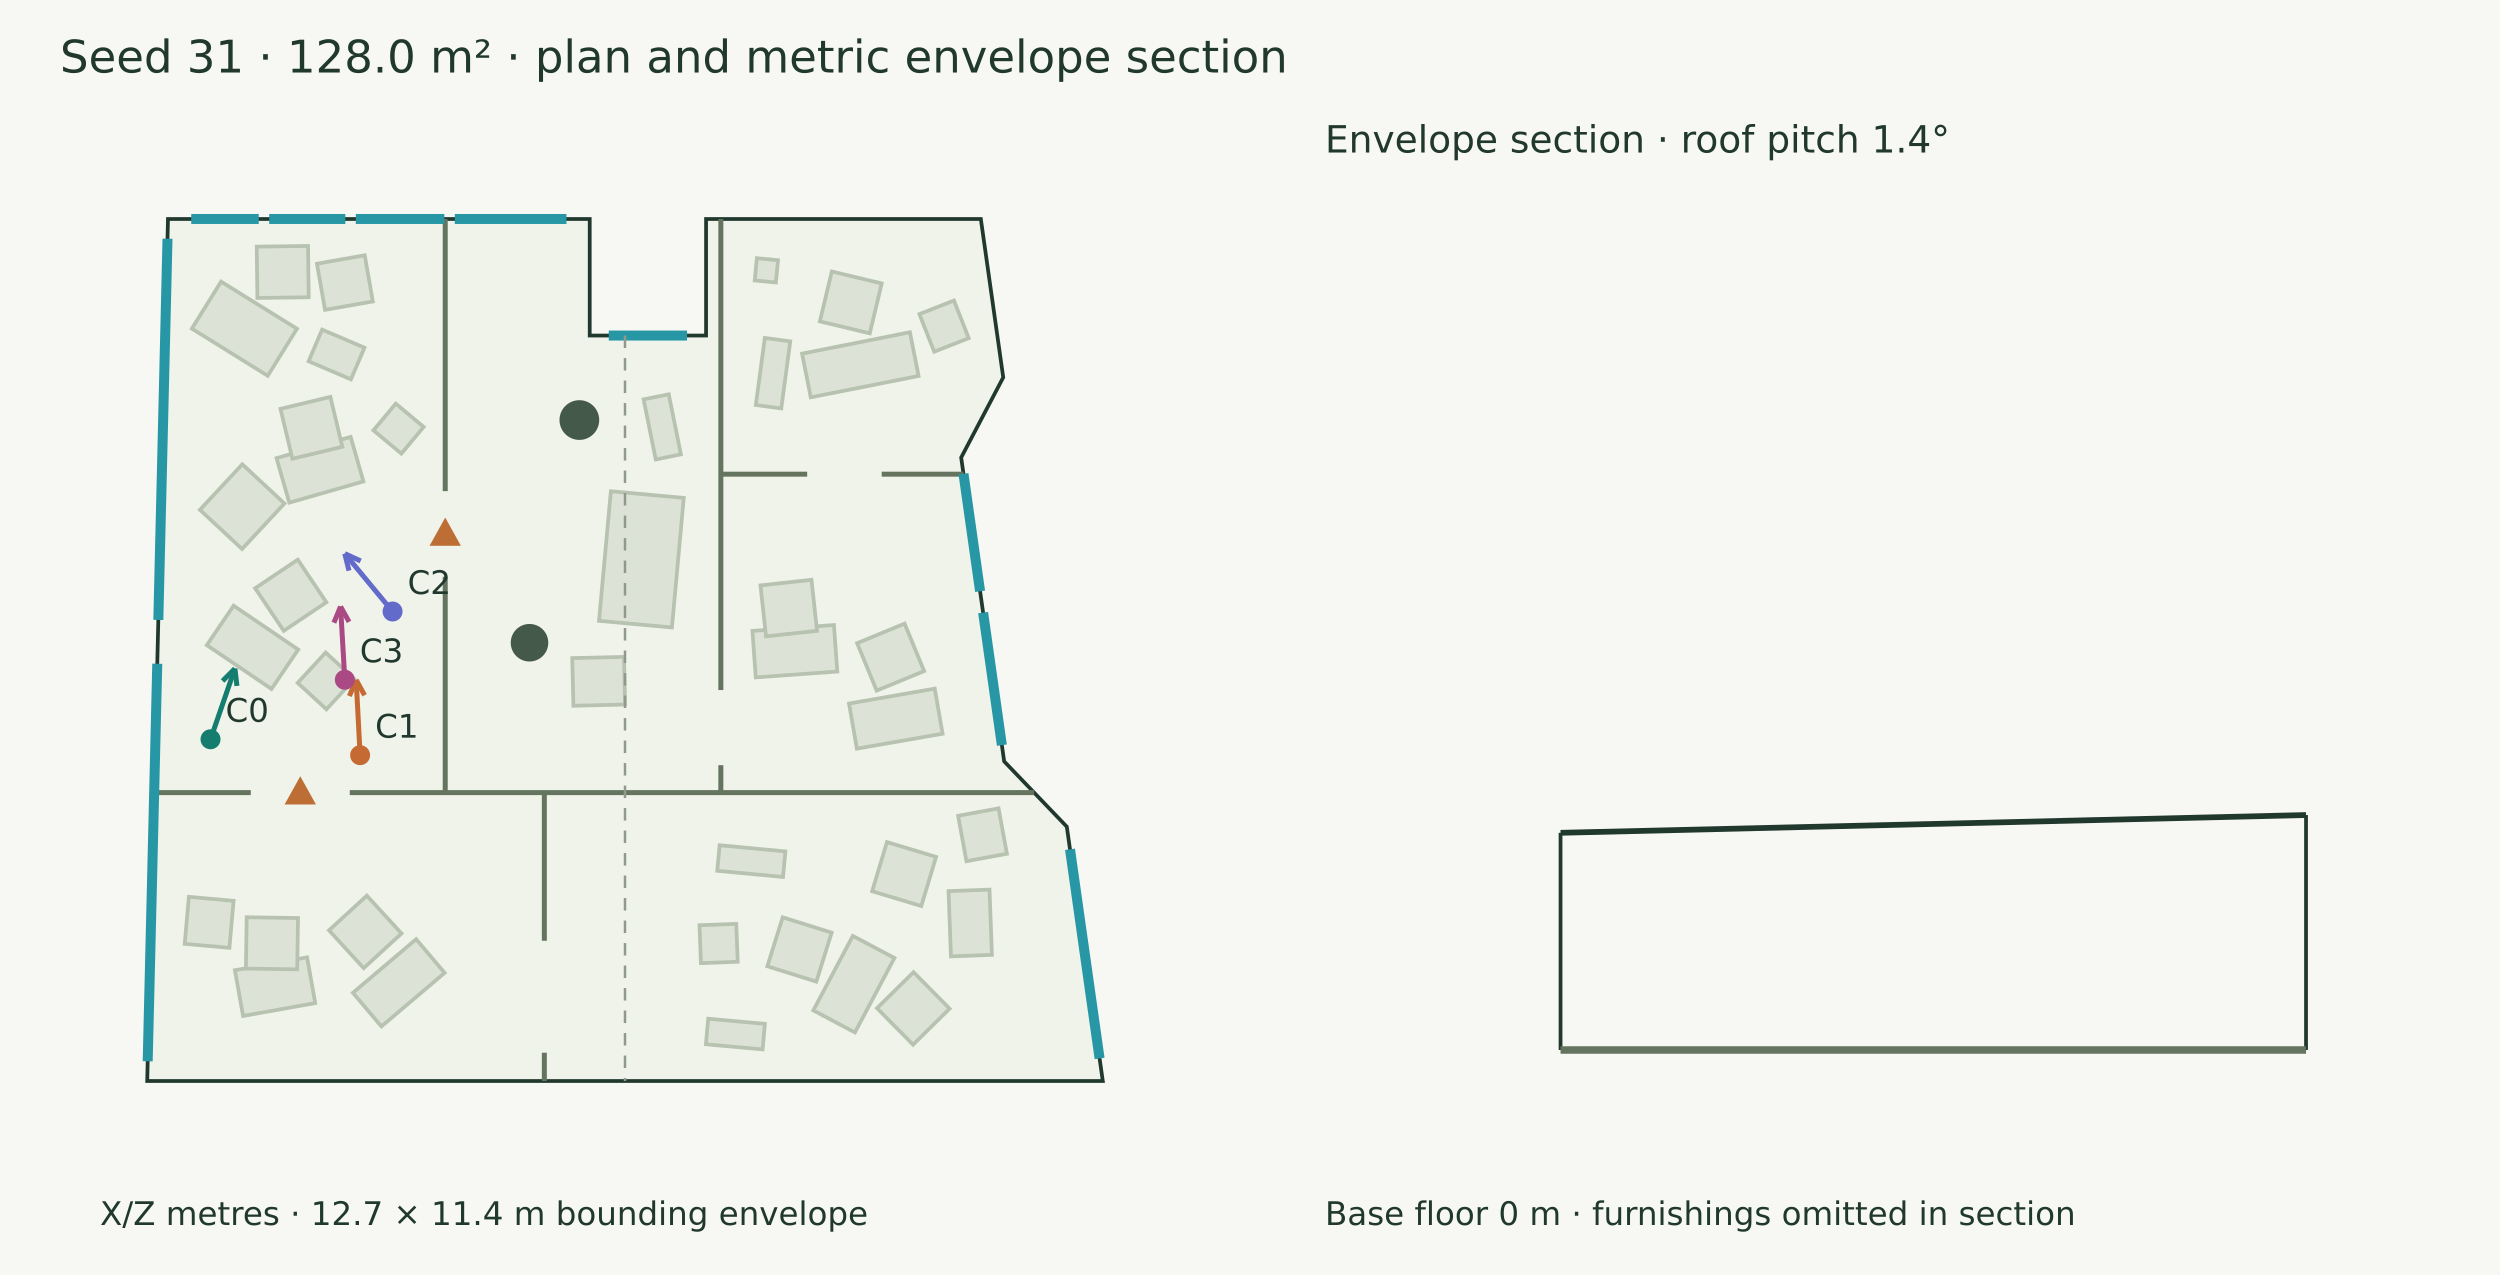
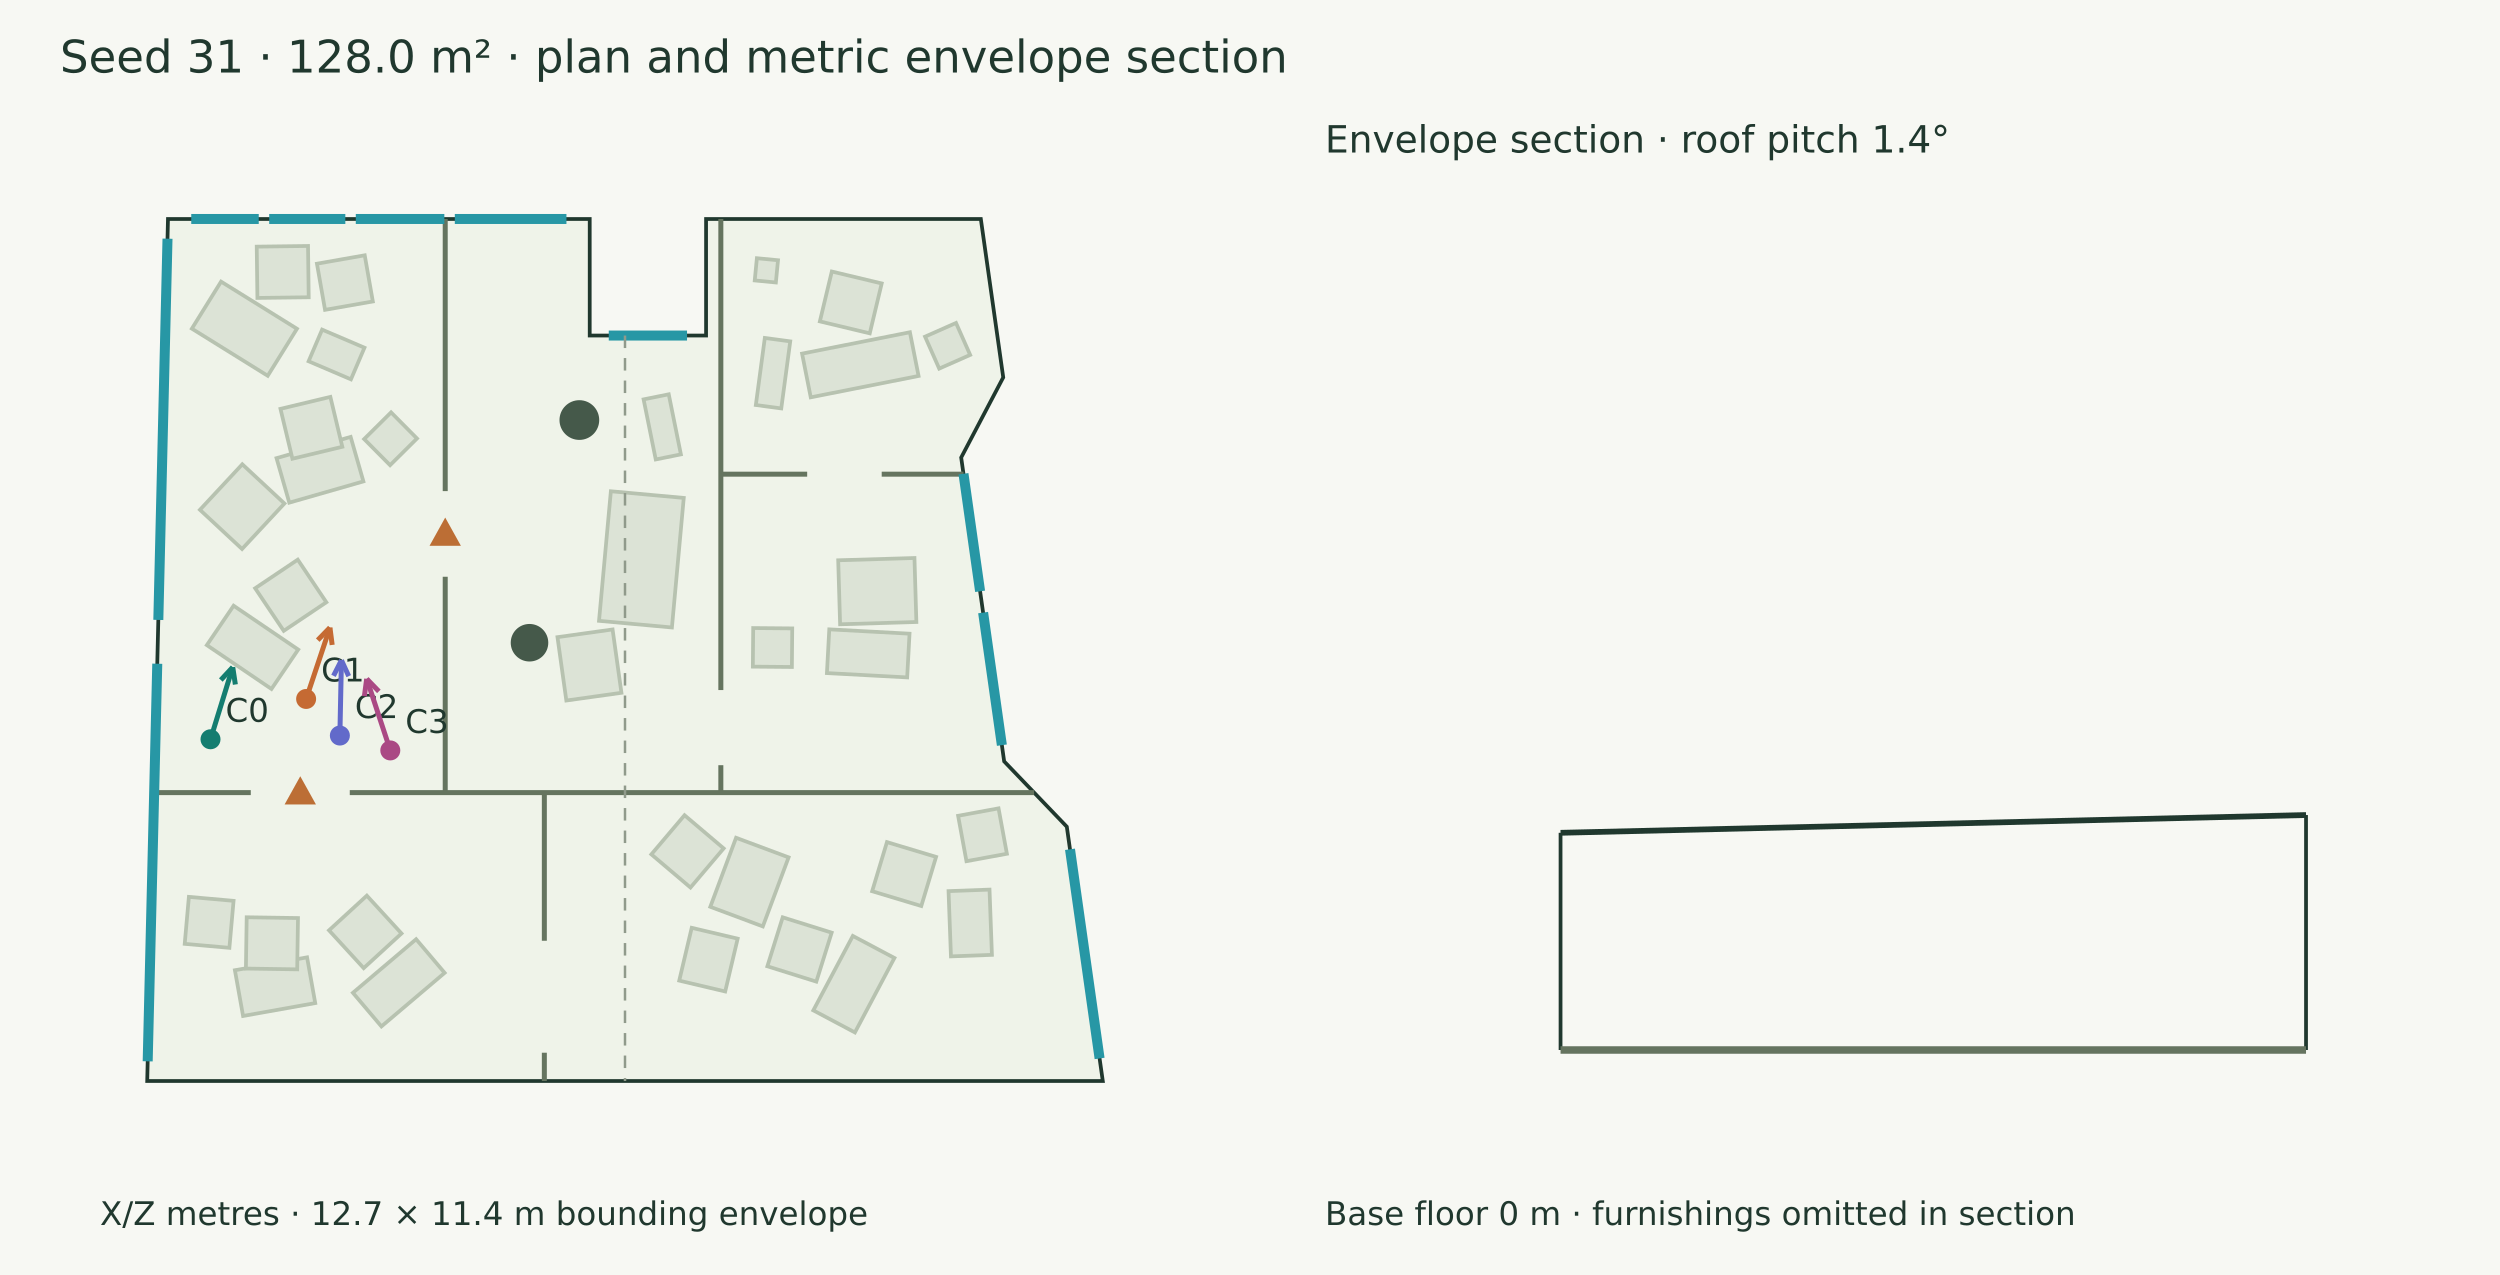
<svg xmlns="http://www.w3.org/2000/svg" width="1000" height="510" viewBox="0 0 1000 510">
  <rect width="100%" height="100%" fill="#f7f8f3" />
  <g font-family="DejaVu Sans" fill="#20382e">
    <text x="24.000" y="29.000" font-size="18">Seed 31 · 128.0 m² · plan and metric envelope section</text>
    <polygon points="67.192,87.590 235.886,87.590 235.886,134.219 282.427,134.219 282.427,87.590 392.329,87.590 401.296,150.964 384.470,183.016 401.667,304.560 426.724,330.687 441.116,432.410 58.884,432.410" fill="#eff3e9" stroke="#20382e" stroke-width="1.5" />
    <polygon points="145.363,192.557 115.716,201.064 110.608,183.261 140.255,174.754" fill="#dce3d6" stroke="#b7c2b0" stroke-width="1.5" />
    <polygon points="136.928,178.712 116.971,183.494 112.189,163.537 132.146,158.755" fill="#dce3d6" stroke="#b7c2b0" stroke-width="1.5" />
    <polygon points="107.091,150.317 76.742,131.459 88.429,112.649 118.779,131.507" fill="#dce3d6" stroke="#b7c2b0" stroke-width="1.5" />
    <polygon points="123.482,118.907 102.962,119.178 102.690,98.658 123.210,98.387" fill="#dce3d6" stroke="#b7c2b0" stroke-width="1.5" />
    <polygon points="108.581,275.593 82.738,258.049 93.442,242.282 119.285,259.826" fill="#dce3d6" stroke="#b7c2b0" stroke-width="1.5" />
    <polygon points="113.495,252.338 102.060,235.297 119.101,223.862 130.536,240.904" fill="#dce3d6" stroke="#b7c2b0" stroke-width="1.5" />
    <polygon points="126.774,105.477 145.890,102.118 149.134,120.578 130.018,123.937" fill="#dce3d6" stroke="#b7c2b0" stroke-width="1.5" />
    <polygon points="126.094,401.229 97.229,406.386 93.960,388.093 122.826,382.936" fill="#dce3d6" stroke="#b7c2b0" stroke-width="1.5" />
    <polygon points="118.880,387.741 98.360,387.424 98.677,366.904 119.197,367.221" fill="#dce3d6" stroke="#b7c2b0" stroke-width="1.5" />
    <polygon points="177.853,389.138 152.567,410.572 141.163,397.118 166.448,375.684" fill="#dce3d6" stroke="#b7c2b0" stroke-width="1.5" />
    <polygon points="160.600,373.384 145.474,387.254 131.604,372.128 146.730,358.258" fill="#dce3d6" stroke="#b7c2b0" stroke-width="1.5" />
    <polygon points="93.429,360.336 91.756,379.132 73.885,377.541 75.557,358.745" fill="#dce3d6" stroke="#b7c2b0" stroke-width="1.5" />
    <polygon points="273.503,199.169 268.764,250.995 239.608,248.329 244.347,196.503" fill="#dce3d6" stroke="#b7c2b0" stroke-width="1.5" />
    <polygon points="262.299,183.780 257.439,159.755 267.496,157.721 272.357,181.745" fill="#dce3d6" stroke="#b7c2b0" stroke-width="1.5" />
    <polygon points="367.427,150.380 324.297,158.930 320.831,141.447 363.961,132.898" fill="#dce3d6" stroke="#b7c2b0" stroke-width="1.5" />
    <polygon points="347.903,133.340 327.945,128.561 332.724,108.603 352.682,113.382" fill="#dce3d6" stroke="#b7c2b0" stroke-width="1.5" />
    <polygon points="316.097,136.546 312.504,163.368 302.334,162.006 305.926,135.183" fill="#dce3d6" stroke="#b7c2b0" stroke-width="1.5" />
    <polygon points="311.204,104.099 310.345,112.993 301.893,112.176 302.753,103.283" fill="#dce3d6" stroke="#b7c2b0" stroke-width="1.5" />
    <polygon points="395.804,355.842 396.770,381.946 380.381,382.553 379.415,356.448" fill="#dce3d6" stroke="#b7c2b0" stroke-width="1.5" />
    <polygon points="374.432,342.762 368.514,362.412 348.864,356.494 354.782,336.844" fill="#dce3d6" stroke="#b7c2b0" stroke-width="1.5" />
-     <polygon points="365.412,388.862 379.831,403.465 365.228,417.884 350.809,403.282" fill="#dce3d6" stroke="#b7c2b0" stroke-width="1.5" />
    <polygon points="357.766,383.199 341.961,412.981 325.326,404.152 341.131,374.371" fill="#dce3d6" stroke="#b7c2b0" stroke-width="1.5" />
    <polygon points="332.665,373.069 326.527,392.652 306.944,386.513 313.083,366.931" fill="#dce3d6" stroke="#b7c2b0" stroke-width="1.5" />
-     <polygon points="287.857,338.097 314.161,340.570 313.201,350.786 286.897,348.313" fill="#dce3d6" stroke="#b7c2b0" stroke-width="1.5" />
-     <polygon points="305.034,419.757 282.360,417.718 283.279,407.498 305.953,409.538" fill="#dce3d6" stroke="#b7c2b0" stroke-width="1.5" />
-     <polygon points="377.032,293.486 342.752,299.451 339.613,281.412 373.893,275.447" fill="#dce3d6" stroke="#b7c2b0" stroke-width="1.5" />
-     <polygon points="369.645,268.418 350.671,276.237 342.852,257.263 361.826,249.444" fill="#dce3d6" stroke="#b7c2b0" stroke-width="1.5" />
-     <polygon points="334.912,268.610 302.313,270.950 300.979,252.359 333.577,250.019" fill="#dce3d6" stroke="#b7c2b0" stroke-width="1.5" />
-     <polygon points="326.814,252.325 306.414,254.552 304.186,234.152 324.587,231.924" fill="#dce3d6" stroke="#b7c2b0" stroke-width="1.5" />
+     <polygon points="315.441,342.954 305.132,370.570 284.120,362.726 294.429,335.110" fill="#dce3d6" stroke="#b7c2b0" stroke-width="1.5" />
+     <polygon points="289.464,339.363 276.192,355.016 260.539,341.744 273.811,326.091" fill="#dce3d6" stroke="#b7c2b0" stroke-width="1.5" />
+     <polygon points="362.865,270.966 330.767,269.235 331.711,251.741 363.809,253.473" fill="#dce3d6" stroke="#b7c2b0" stroke-width="1.5" />
+     <polygon points="366.548,248.802 336.044,249.712 335.280,224.111 365.784,223.201" fill="#dce3d6" stroke="#b7c2b0" stroke-width="1.5" />
    <polygon points="399.416,323.342 402.757,341.504 386.584,344.480 383.243,326.317" fill="#dce3d6" stroke="#b7c2b0" stroke-width="1.5" />
    <polygon points="140.374,151.743 123.438,144.506 128.847,131.848 145.782,139.084" fill="#dce3d6" stroke="#b7c2b0" stroke-width="1.5" />
-     <polygon points="130.574,283.733 119.080,273.142 130.258,261.011 141.752,271.603" fill="#dce3d6" stroke="#b7c2b0" stroke-width="1.5" />
-     <polygon points="387.485,135.255 373.677,140.680 367.766,125.637 381.574,120.211" fill="#dce3d6" stroke="#b7c2b0" stroke-width="1.5" />
-     <polygon points="249.589,262.747 250.045,281.810 229.357,282.305 228.901,263.242" fill="#dce3d6" stroke="#b7c2b0" stroke-width="1.5" />
+     <polygon points="316.751,266.795 301.136,266.651 301.278,251.218 316.893,251.361" fill="#dce3d6" stroke="#b7c2b0" stroke-width="1.5" />
+     <polygon points="388.062,141.963 375.680,147.442 370.022,134.658 382.404,129.179" fill="#dce3d6" stroke="#b7c2b0" stroke-width="1.5" />
+     <polygon points="295.068,375.469 290.076,396.593 271.694,392.248 276.686,371.124" fill="#dce3d6" stroke="#b7c2b0" stroke-width="1.5" />
    <polygon points="113.766,201.395 96.821,219.600 79.974,203.918 96.919,185.714" fill="#dce3d6" stroke="#b7c2b0" stroke-width="1.5" />
-     <polygon points="279.800,370.093 294.507,369.537 295.081,384.691 280.373,385.247" fill="#dce3d6" stroke="#b7c2b0" stroke-width="1.5" />
-     <polygon points="160.538,181.460 149.376,172.144 158.298,161.456 169.459,170.772" fill="#dce3d6" stroke="#b7c2b0" stroke-width="1.5" />
+     <polygon points="156.427,164.949 166.793,175.398 156.028,186.078 145.662,175.630" fill="#dce3d6" stroke="#b7c2b0" stroke-width="1.5" />
+     <polygon points="226.536,280.204 222.991,254.864 245.032,251.781 248.577,277.121" fill="#dce3d6" stroke="#b7c2b0" stroke-width="1.5" />
    <circle cx="231.742" cy="168.018" r="7.944" fill="#45594a" />
    <circle cx="211.802" cy="257.093" r="7.51" fill="#45594a" />
    <path d="M61.664,317.043 L100.311,317.043" stroke="#65745f" stroke-width="2" fill="none" />
    <path d="M139.907,317.043 L413.639,317.043" stroke="#65745f" stroke-width="2" fill="none" />
    <polygon points="120.109,312.043 115.109,321.043 125.109,321.043" fill="#bc6e35" stroke="#bc6e35" stroke-width="1.5" />
    <path d="M178.088,87.590 L178.088,196.443" stroke="#65745f" stroke-width="2" fill="none" />
    <path d="M178.088,230.701 L178.088,317.043" stroke="#65745f" stroke-width="2" fill="none" />
    <polygon points="178.088,208.572 173.088,217.572 183.088,217.572" fill="#bc6e35" stroke="#bc6e35" stroke-width="1.5" />
    <path d="M288.336,87.590 L288.336,276.022" stroke="#65745f" stroke-width="2" fill="none" />
    <path d="M288.336,306.077 L288.336,317.043" stroke="#65745f" stroke-width="2" fill="none" />
    <path d="M217.736,317.043 L217.736,376.303" stroke="#65745f" stroke-width="2" fill="none" />
    <path d="M217.736,421.089 L217.736,432.410" stroke="#65745f" stroke-width="2" fill="none" />
    <path d="M288.336,189.670 L322.871,189.670" stroke="#65745f" stroke-width="2" fill="none" />
    <path d="M352.679,189.670 L385.411,189.670" stroke="#65745f" stroke-width="2" fill="none" />
    <path d="M76.500,87.590 L103.495,87.590" stroke="#2797a5" stroke-width="4" fill="none" />
    <path d="M107.678,87.590 L138.134,87.590" stroke="#2797a5" stroke-width="4" fill="none" />
    <path d="M142.316,87.590 L177.741,87.590" stroke="#2797a5" stroke-width="4" fill="none" />
    <path d="M181.923,87.590 L226.578,87.590" stroke="#2797a5" stroke-width="4" fill="none" />
    <path d="M243.501,134.219 L274.812,134.219" stroke="#2797a5" stroke-width="4" fill="none" />
    <path d="M385.388,189.505 L392.041,236.527" stroke="#2797a5" stroke-width="4" fill="none" />
    <path d="M393.245,245.034 L400.748,298.071" stroke="#2797a5" stroke-width="4" fill="none" />
    <path d="M428.002,339.721 L439.838,423.376" stroke="#2797a5" stroke-width="4" fill="none" />
    <path d="M59.074,424.526 L62.906,265.490" stroke="#2797a5" stroke-width="4" fill="none" />
    <path d="M63.328,247.968 L67.002,95.474" stroke="#2797a5" stroke-width="4" fill="none" />
-     <path d="M84.205,295.707 L93.959,267.428" stroke="#147d70" stroke-width="2" fill="none" />
-     <path d="M93.959,267.428 L94.782,274.379" stroke="#147d70" stroke-width="2" fill="none" />
-     <path d="M93.959,267.428 L89.025,272.393" stroke="#147d70" stroke-width="2" fill="none" />
+     <path d="M84.205,295.707 L93.093,266.880" stroke="#147d70" stroke-width="2" fill="none" />
+     <path d="M93.093,266.880 L94.145,273.800" stroke="#147d70" stroke-width="2" fill="none" />
+     <path d="M93.093,266.880 L88.326,272.006" stroke="#147d70" stroke-width="2" fill="none" />
    <circle cx="84.205" cy="295.707" r="4" fill="#147d70" />
    <text x="90.205" y="288.707" font-size="13">C0</text>
-     <path d="M144.046,302.069 L142.470,271.973" stroke="#c56a33" stroke-width="2" fill="none" />
-     <path d="M142.470,271.973 L145.840,278.108" stroke="#c56a33" stroke-width="2" fill="none" />
-     <path d="M142.470,271.973 L139.759,278.427" stroke="#c56a33" stroke-width="2" fill="none" />
-     <circle cx="144.046" cy="302.069" r="4" fill="#c56a33" />
-     <text x="150.046" y="295.069" font-size="13">C1</text>
-     <path d="M157.028,244.605 L137.915,221.466" stroke="#626aca" stroke-width="2" fill="none" />
-     <path d="M137.915,221.466 L144.277,224.387" stroke="#626aca" stroke-width="2" fill="none" />
-     <path d="M137.915,221.466 L139.582,228.265" stroke="#626aca" stroke-width="2" fill="none" />
-     <circle cx="157.028" cy="244.605" r="4" fill="#626aca" />
-     <text x="163.028" y="237.605" font-size="13">C2</text>
-     <path d="M137.930,271.900 L136.221,242.625" stroke="#aa4984" stroke-width="2" fill="none" />
-     <path d="M136.221,242.625 L139.628,248.740" stroke="#aa4984" stroke-width="2" fill="none" />
-     <path d="M136.221,242.625 L133.549,249.095" stroke="#aa4984" stroke-width="2" fill="none" />
-     <circle cx="137.93" cy="271.9" r="4" fill="#aa4984" />
-     <text x="143.930" y="264.900" font-size="13">C3</text>
+     <path d="M122.449,279.585 L131.976,251.035" stroke="#c56a33" stroke-width="2" fill="none" />
+     <path d="M131.976,251.035 L132.869,257.978" stroke="#c56a33" stroke-width="2" fill="none" />
+     <path d="M131.976,251.035 L127.093,256.050" stroke="#c56a33" stroke-width="2" fill="none" />
+     <circle cx="122.449" cy="279.585" r="4" fill="#c56a33" />
+     <text x="128.449" y="272.585" font-size="13">C1</text>
+     <path d="M135.947,294.222 L136.573,264.096" stroke="#626aca" stroke-width="2" fill="none" />
+     <path d="M136.573,264.096 L139.486,270.461" stroke="#626aca" stroke-width="2" fill="none" />
+     <path d="M136.573,264.096 L133.398,270.335" stroke="#626aca" stroke-width="2" fill="none" />
+     <circle cx="135.947" cy="294.222" r="4" fill="#626aca" />
+     <text x="141.947" y="287.222" font-size="13">C2</text>
+     <path d="M156.121,300.169 L146.678,271.525" stroke="#aa4984" stroke-width="2" fill="none" />
+     <path d="M146.678,271.525 L151.543,276.558" stroke="#aa4984" stroke-width="2" fill="none" />
+     <path d="M146.678,271.525 L145.760,278.465" stroke="#aa4984" stroke-width="2" fill="none" />
+     <circle cx="156.121" cy="300.169" r="4" fill="#aa4984" />
+     <text x="162.121" y="293.169" font-size="13">C3</text>
    <text x="40.000" y="490.000" font-size="13">X/Z metres · 12.7 × 11.4 m bounding envelope</text>
    <path d="M250.000,134.219 L250.000,432.410" stroke="#909a8b" stroke-width="1" stroke-dasharray="5 4" fill="none" />
    <path d="M624.219,333.121 L922.410,326.012" stroke="#20382e" stroke-width="2.3" fill="none" />
    <path d="M624.219,420.000 L624.219,333.121" stroke="#20382e" stroke-width="1.5" fill="none" />
    <path d="M922.410,420.000 L922.410,326.012" stroke="#20382e" stroke-width="1.5" fill="none" />
    <path d="M624.219,420.000 L922.410,420.000" stroke="#65745f" stroke-width="3" fill="none" />
    <path d="M624.219,420.000 L624.219,420.000" stroke="#8d9a85" stroke-width="1" fill="none" />
    <path d="M922.410,420.000 L922.410,420.000" stroke="#8d9a85" stroke-width="1" fill="none" />
    <text x="530.000" y="61.000" font-size="15">Envelope section · roof pitch 1.4°</text>
    <text x="530.000" y="490.000" font-size="13">Base floor 0 m · furnishings omitted in section</text>
  </g>
</svg>
